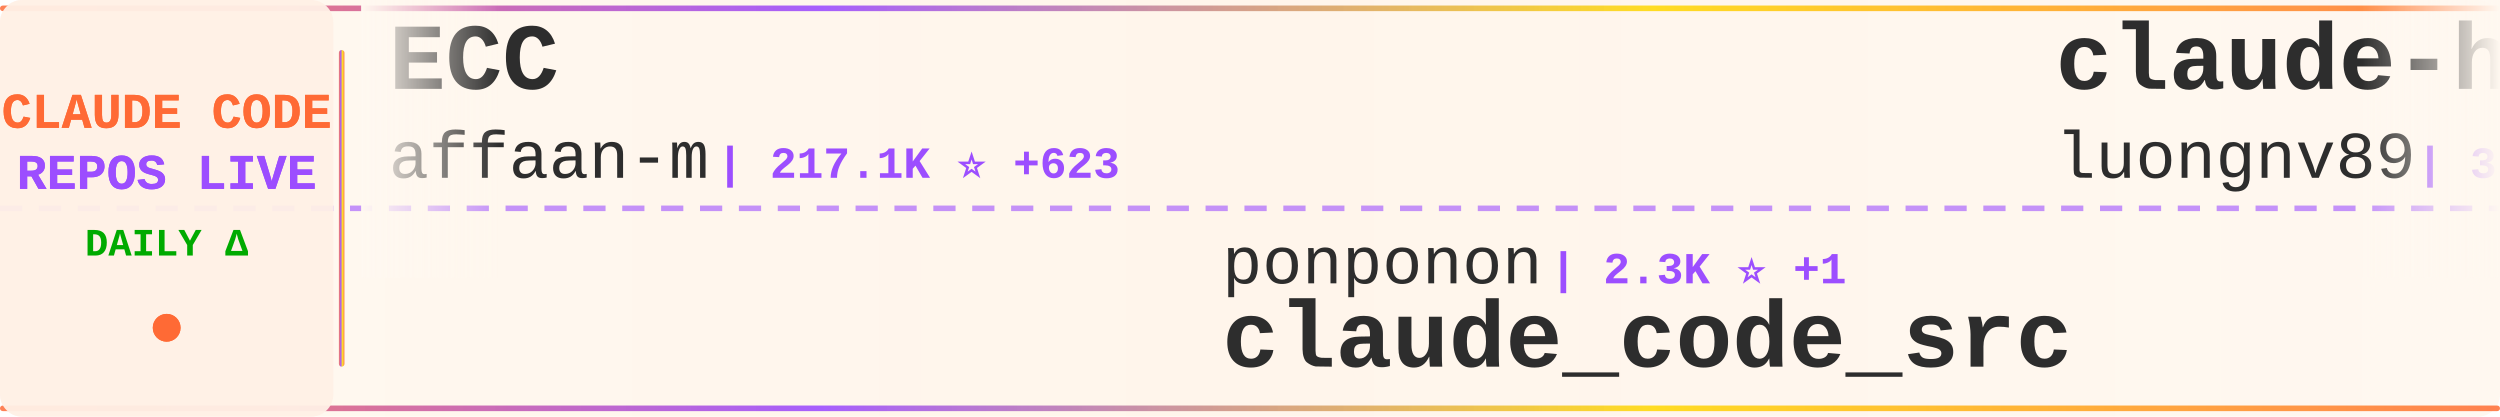
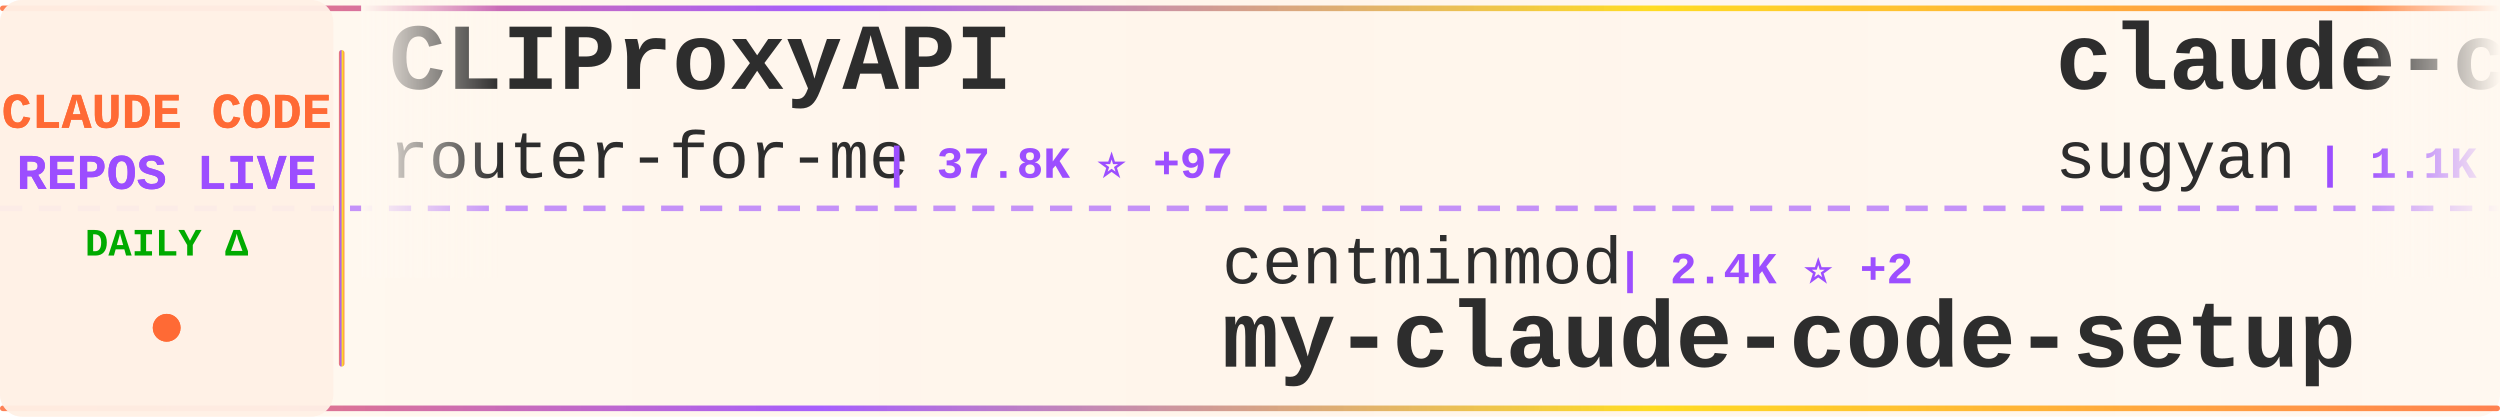
<svg xmlns="http://www.w3.org/2000/svg" width="900" height="150">
  <defs>
    <linearGradient id="tickerBg" x1="0%" y1="0%" x2="100%" y2="0%">
      <stop offset="0%" style="stop-color:#fff8f0;stop-opacity:0.98" />
      <stop offset="50%" style="stop-color:#fff5eb;stop-opacity:1" />
      <stop offset="100%" style="stop-color:#fff8f0;stop-opacity:0.98" />
    </linearGradient>
    <linearGradient id="borderGrad" x1="0%" y1="0%" x2="100%" y2="0%">
      <stop offset="0%" style="stop-color:#FF6B35;stop-opacity:0.85">
        <animate attributeName="stop-opacity" values="0.85;1;0.85" dur="2s" repeatCount="indefinite" />
      </stop>
      <stop offset="33%" style="stop-color:#9C4EFF;stop-opacity:0.9">
        <animate attributeName="stop-opacity" values="0.9;1;0.9" dur="2.2s" repeatCount="indefinite" />
      </stop>
      <stop offset="66%" style="stop-color:#FFD700;stop-opacity:0.85">
        <animate attributeName="stop-opacity" values="0.85;1;0.85" dur="1.8s" repeatCount="indefinite" />
      </stop>
      <stop offset="100%" style="stop-color:#FF6B35;stop-opacity:0.85">
        <animate attributeName="stop-opacity" values="0.85;1;0.85" dur="2s" repeatCount="indefinite" />
      </stop>
    </linearGradient>
    <filter id="textGlow">
      <feGaussianBlur stdDeviation="0.15" result="coloredBlur" />
      <feMerge>
        <feMergeNode in="coloredBlur" />
        <feMergeNode in="SourceGraphic" />
      </feMerge>
    </filter>
    <filter id="metricGlow">
      <feGaussianBlur stdDeviation="0.2" result="coloredBlur" />
      <feMerge>
        <feMergeNode in="coloredBlur" />
        <feMergeNode in="SourceGraphic" />
      </feMerge>
    </filter>
    <linearGradient id="leftFade" x1="0%" y1="0%" x2="100%" y2="0%">
      <stop offset="0%" style="stop-color:#fff8f0;stop-opacity:1" />
      <stop offset="100%" style="stop-color:#fff8f0;stop-opacity:0" />
    </linearGradient>
    <linearGradient id="rightFade" x1="0%" y1="0%" x2="100%" y2="0%">
      <stop offset="0%" style="stop-color:#fff8f0;stop-opacity:0" />
      <stop offset="100%" style="stop-color:#fff8f0;stop-opacity:1" />
    </linearGradient>
  </defs>
  <rect width="900" height="150" fill="url(#tickerBg)" rx="8" />
  <rect x="0" y="2" width="900" height="2" fill="url(#borderGrad)" rx="1" />
  <rect x="0" y="146" width="900" height="2" fill="url(#borderGrad)" rx="1" />
  <line x1="0" y1="75" x2="900" y2="75" stroke="#9C4EFF" stroke-width="2" stroke-dasharray="8 6" opacity="0.6" />
  <rect x="0" y="0" width="120" height="150" fill="#fff0e6" opacity="0.95" rx="8" />
  <text x="60" y="46" font-family="'Courier New', monospace" font-size="18" font-weight="bold" fill="#FF6B35" text-anchor="middle" filter="url(#textGlow)">
    CLAUDE CODE
  </text>
  <text x="60" y="68" font-family="'Courier New', monospace" font-size="18" font-weight="bold" fill="#9C4EFF" text-anchor="middle" filter="url(#textGlow)">
    REPOS LIVE
  </text>
  <text x="60" y="92" font-family="'Courier New', monospace" font-size="14" font-weight="bold" fill="#00aa00" text-anchor="middle">
    DAILY Δ
  </text>
  <circle cx="60" cy="118" r="5" fill="#FF6B35" filter="url(#metricGlow)">
    <animate attributeName="r" values="4;6;4" dur="1.5s" repeatCount="indefinite" />
    <animate attributeName="opacity" values="0.6;1;0.6" dur="1.5s" repeatCount="indefinite" />
  </circle>
  <rect x="122" y="18" width="2" height="114" fill="url(#borderGrad)" rx="1" />
  <clipPath id="tickerClip">
    <rect x="130" y="0" width="770" height="150" />
  </clipPath>
  <g clip-path="url(#tickerClip)">
    <g id="tickerItems">
      <animateTransform attributeName="transform" attributeType="XML" type="translate" from="0 0" to="-3000 0" dur="54s" repeatCount="indefinite" />
      <g transform="translate(0, 0)">
-         <text x="140" y="32" font-family="'Courier New', monospace" font-size="34" font-weight="bold" fill="#2d2d2d">ECC</text>
-         <text x="140" y="64" font-family="'Courier New', monospace" font-size="24" font-weight="normal" fill="#2d2d2d" opacity="1.0">affaan-m</text>
-         <text x="258" y="64" font-family="'Courier New', monospace" font-size="16" font-weight="bold" fill="#9C4EFF"> | 217.1K ⭐ +623</text>
+         <text x="140" y="32" font-family="'Courier New', monospace" font-size="34" font-weight="bold" fill="#2d2d2d">CLIProxyAPI</text>
+         <text x="140" y="64" font-family="'Courier New', monospace" font-size="24" font-weight="normal" fill="#2d2d2d" opacity="1.0">router-for-me</text>
+         <text x="318" y="64" font-family="'Courier New', monospace" font-size="16" font-weight="bold" fill="#9C4EFF"> | 37.8K ⭐ +97</text>
      </g>
      <g transform="translate(300, 0)">
-         <text x="140" y="102" font-family="'Courier New', monospace" font-size="24" font-weight="normal" fill="#2d2d2d" opacity="1.0">ponponon</text>
-         <text x="258" y="102" font-family="'Courier New', monospace" font-size="16" font-weight="bold" fill="#9C4EFF"> | 2.3K ⭐ +1</text>
-         <text x="140" y="132" font-family="'Courier New', monospace" font-size="34" font-weight="bold" fill="#2d2d2d">claude_code_src</text>
+         <text x="140" y="102" font-family="'Courier New', monospace" font-size="24" font-weight="normal" fill="#2d2d2d" opacity="1.0">centminmod</text>
+         <text x="282" y="102" font-family="'Courier New', monospace" font-size="16" font-weight="bold" fill="#9C4EFF"> | 2.4K ⭐ +2</text>
+         <text x="140" y="132" font-family="'Courier New', monospace" font-size="34" font-weight="bold" fill="#2d2d2d">my-claude-code-setup</text>
      </g>
      <g transform="translate(600, 0)">
-         <text x="140" y="32" font-family="'Courier New', monospace" font-size="34" font-weight="bold" fill="#2d2d2d">claude-howto</text>
-         <text x="140" y="64" font-family="'Courier New', monospace" font-size="24" font-weight="normal" fill="#2d2d2d" opacity="1.0">luongnv89</text>
-         <text x="270" y="64" font-family="'Courier New', monospace" font-size="16" font-weight="bold" fill="#9C4EFF"> | 37.4K ⭐ +116</text>
+         <text x="140" y="32" font-family="'Courier New', monospace" font-size="34" font-weight="bold" fill="#2d2d2d">claude-code-webui</text>
+         <text x="140" y="64" font-family="'Courier New', monospace" font-size="24" font-weight="normal" fill="#2d2d2d" opacity="1.0">sugyan</text>
+         <text x="234" y="64" font-family="'Courier New', monospace" font-size="16" font-weight="bold" fill="#9C4EFF"> | 1.1K ⭐</text>
      </g>
      <g transform="translate(900, 0)">
-         <text x="140" y="102" font-family="'Courier New', monospace" font-size="24" font-weight="normal" fill="#2d2d2d" opacity="1.0">frankbria</text>
-         <text x="270" y="102" font-family="'Courier New', monospace" font-size="16" font-weight="bold" fill="#9C4EFF"> | 9.4K ⭐ +12</text>
-         <text x="140" y="132" font-family="'Courier New', monospace" font-size="34" font-weight="bold" fill="#2d2d2d">ralph-claude-code</text>
+         <text x="140" y="102" font-family="'Courier New', monospace" font-size="24" font-weight="normal" fill="#2d2d2d" opacity="1.0">Windy3f3f3f3f</text>
+         <text x="318" y="102" font-family="'Courier New', monospace" font-size="16" font-weight="bold" fill="#9C4EFF"> | 2.7K ⭐ +13</text>
+         <text x="140" y="132" font-family="'Courier New', monospace" font-size="34" font-weight="bold" fill="#2d2d2d">how-claude-code-works</text>
      </g>
      <g transform="translate(1200, 0)">
-         <text x="140" y="32" font-family="'Courier New', monospace" font-size="34" font-weight="bold" fill="#2d2d2d">free-claude-code</text>
-         <text x="140" y="64" font-family="'Courier New', monospace" font-size="24" font-weight="normal" fill="#2d2d2d" opacity="1.0">Alishahryar1</text>
-         <text x="306" y="64" font-family="'Courier New', monospace" font-size="16" font-weight="bold" fill="#9C4EFF"> | 35.1K ⭐ +239</text>
+         <text x="140" y="32" font-family="'Courier New', monospace" font-size="34" font-weight="bold" fill="#2d2d2d">claude-code-from-source</text>
+         <text x="140" y="64" font-family="'Courier New', monospace" font-size="24" font-weight="normal" fill="#2d2d2d" opacity="1.0">alejandrobalderas</text>
+         <text x="366" y="64" font-family="'Courier New', monospace" font-size="16" font-weight="bold" fill="#9C4EFF"> | 2.2K ⭐ +2</text>
      </g>
      <g transform="translate(1500, 0)">
-         <text x="140" y="102" font-family="'Courier New', monospace" font-size="24" font-weight="normal" fill="#2d2d2d" opacity="1.0">pengchengneo</text>
-         <text x="306" y="102" font-family="'Courier New', monospace" font-size="16" font-weight="bold" fill="#9C4EFF"> | 1.5K ⭐ +3</text>
-         <text x="140" y="132" font-family="'Courier New', monospace" font-size="34" font-weight="bold" fill="#2d2d2d">Claude-Code</text>
+         <text x="140" y="102" font-family="'Courier New', monospace" font-size="24" font-weight="normal" fill="#2d2d2d" opacity="1.0">feiskyer</text>
+         <text x="258" y="102" font-family="'Courier New', monospace" font-size="16" font-weight="bold" fill="#9C4EFF"> | 1.6K ⭐</text>
+         <text x="140" y="132" font-family="'Courier New', monospace" font-size="34" font-weight="bold" fill="#2d2d2d">claude-code-settings</text>
      </g>
      <g transform="translate(1800, 0)">
-         <text x="140" y="32" font-family="'Courier New', monospace" font-size="34" font-weight="bold" fill="#2d2d2d">claude-code-proxy</text>
-         <text x="140" y="64" font-family="'Courier New', monospace" font-size="24" font-weight="normal" fill="#2d2d2d" opacity="1.0">1rgs</text>
-         <text x="210" y="64" font-family="'Courier New', monospace" font-size="16" font-weight="bold" fill="#9C4EFF"> | 3.6K ⭐ +2</text>
+         <text x="140" y="32" font-family="'Courier New', monospace" font-size="34" font-weight="bold" fill="#2d2d2d">oh-my-claudecode</text>
+         <text x="140" y="64" font-family="'Courier New', monospace" font-size="24" font-weight="normal" fill="#2d2d2d" opacity="1.0">Yeachan-Heo</text>
+         <text x="294" y="64" font-family="'Courier New', monospace" font-size="16" font-weight="bold" fill="#9C4EFF"> | 36.6K ⭐ +55</text>
      </g>
      <g transform="translate(2100, 0)">
+         <text x="140" y="102" font-family="'Courier New', monospace" font-size="24" font-weight="normal" fill="#2d2d2d" opacity="1.0">lintsinghua</text>
+         <text x="294" y="102" font-family="'Courier New', monospace" font-size="16" font-weight="bold" fill="#9C4EFF"> | 3.7K ⭐ +13</text>
+         <text x="140" y="132" font-family="'Courier New', monospace" font-size="34" font-weight="bold" fill="#2d2d2d">claude-code-book</text>
+       </g>
+       <g transform="translate(2400, 0)">
+         <text x="140" y="32" font-family="'Courier New', monospace" font-size="34" font-weight="bold" fill="#2d2d2d">claude-code-router</text>
+         <text x="140" y="64" font-family="'Courier New', monospace" font-size="24" font-weight="normal" fill="#2d2d2d" opacity="1.0">musistudio</text>
+         <text x="282" y="64" font-family="'Courier New', monospace" font-size="16" font-weight="bold" fill="#9C4EFF"> | 35.1K ⭐ +57</text>
+       </g>
+       <g transform="translate(2700, 0)">
+         <text x="140" y="102" font-family="'Courier New', monospace" font-size="24" font-weight="normal" fill="#2d2d2d" opacity="1.0">Chachamaru127</text>
+         <text x="318" y="102" font-family="'Courier New', monospace" font-size="16" font-weight="bold" fill="#9C4EFF"> | 2.8K ⭐ +12</text>
+         <text x="140" y="132" font-family="'Courier New', monospace" font-size="34" font-weight="bold" fill="#2d2d2d">claude-code-harness</text>
+       </g>
+       <g transform="translate(3000, 0)">
+         <text x="140" y="32" font-family="'Courier New', monospace" font-size="34" font-weight="bold" fill="#2d2d2d">CLIProxyAPI</text>
+         <text x="140" y="64" font-family="'Courier New', monospace" font-size="24" font-weight="normal" fill="#2d2d2d" opacity="1.0">router-for-me</text>
+         <text x="318" y="64" font-family="'Courier New', monospace" font-size="16" font-weight="bold" fill="#9C4EFF"> | 37.8K ⭐ +97</text>
+       </g>
+       <g transform="translate(3300, 0)">
        <text x="140" y="102" font-family="'Courier New', monospace" font-size="24" font-weight="normal" fill="#2d2d2d" opacity="1.0">centminmod</text>
-         <text x="282" y="102" font-family="'Courier New', monospace" font-size="16" font-weight="bold" fill="#9C4EFF"> | 2.4K ⭐ +4</text>
+         <text x="282" y="102" font-family="'Courier New', monospace" font-size="16" font-weight="bold" fill="#9C4EFF"> | 2.4K ⭐ +2</text>
        <text x="140" y="132" font-family="'Courier New', monospace" font-size="34" font-weight="bold" fill="#2d2d2d">my-claude-code-setup</text>
      </g>
-       <g transform="translate(2400, 0)">
-         <text x="140" y="32" font-family="'Courier New', monospace" font-size="34" font-weight="bold" fill="#2d2d2d">Claude-Code-Workflow</text>
-         <text x="140" y="64" font-family="'Courier New', monospace" font-size="24" font-weight="normal" fill="#2d2d2d" opacity="1.0">catlog22</text>
-         <text x="258" y="64" font-family="'Courier New', monospace" font-size="16" font-weight="bold" fill="#9C4EFF"> | 2.1K ⭐ +5</text>
-       </g>
-       <g transform="translate(2700, 0)">
-         <text x="140" y="102" font-family="'Courier New', monospace" font-size="24" font-weight="normal" fill="#2d2d2d" opacity="1.0">Piebald-AI</text>
-         <text x="282" y="102" font-family="'Courier New', monospace" font-size="16" font-weight="bold" fill="#9C4EFF"> | 11.2K ⭐ +40</text>
-         <text x="140" y="132" font-family="'Courier New', monospace" font-size="34" font-weight="bold" fill="#2d2d2d">claude-code-system-promp...</text>
-       </g>
-       <g transform="translate(3000, 0)">
-         <text x="140" y="32" font-family="'Courier New', monospace" font-size="34" font-weight="bold" fill="#2d2d2d">ECC</text>
-         <text x="140" y="64" font-family="'Courier New', monospace" font-size="24" font-weight="normal" fill="#2d2d2d" opacity="1.0">affaan-m</text>
-         <text x="258" y="64" font-family="'Courier New', monospace" font-size="16" font-weight="bold" fill="#9C4EFF"> | 217.1K ⭐ +623</text>
-       </g>
-       <g transform="translate(3300, 0)">
-         <text x="140" y="102" font-family="'Courier New', monospace" font-size="24" font-weight="normal" fill="#2d2d2d" opacity="1.0">ponponon</text>
-         <text x="258" y="102" font-family="'Courier New', monospace" font-size="16" font-weight="bold" fill="#9C4EFF"> | 2.3K ⭐ +1</text>
-         <text x="140" y="132" font-family="'Courier New', monospace" font-size="34" font-weight="bold" fill="#2d2d2d">claude_code_src</text>
-       </g>
      <g transform="translate(3600, 0)">
-         <text x="140" y="32" font-family="'Courier New', monospace" font-size="34" font-weight="bold" fill="#2d2d2d">claude-howto</text>
-         <text x="140" y="64" font-family="'Courier New', monospace" font-size="24" font-weight="normal" fill="#2d2d2d" opacity="1.0">luongnv89</text>
-         <text x="270" y="64" font-family="'Courier New', monospace" font-size="16" font-weight="bold" fill="#9C4EFF"> | 37.4K ⭐ +116</text>
+         <text x="140" y="32" font-family="'Courier New', monospace" font-size="34" font-weight="bold" fill="#2d2d2d">claude-code-webui</text>
+         <text x="140" y="64" font-family="'Courier New', monospace" font-size="24" font-weight="normal" fill="#2d2d2d" opacity="1.0">sugyan</text>
+         <text x="234" y="64" font-family="'Courier New', monospace" font-size="16" font-weight="bold" fill="#9C4EFF"> | 1.1K ⭐</text>
      </g>
      <g transform="translate(3900, 0)">
-         <text x="140" y="102" font-family="'Courier New', monospace" font-size="24" font-weight="normal" fill="#2d2d2d" opacity="1.0">frankbria</text>
-         <text x="270" y="102" font-family="'Courier New', monospace" font-size="16" font-weight="bold" fill="#9C4EFF"> | 9.4K ⭐ +12</text>
-         <text x="140" y="132" font-family="'Courier New', monospace" font-size="34" font-weight="bold" fill="#2d2d2d">ralph-claude-code</text>
+         <text x="140" y="102" font-family="'Courier New', monospace" font-size="24" font-weight="normal" fill="#2d2d2d" opacity="1.0">Windy3f3f3f3f</text>
+         <text x="318" y="102" font-family="'Courier New', monospace" font-size="16" font-weight="bold" fill="#9C4EFF"> | 2.7K ⭐ +13</text>
+         <text x="140" y="132" font-family="'Courier New', monospace" font-size="34" font-weight="bold" fill="#2d2d2d">how-claude-code-works</text>
      </g>
    </g>
  </g>
  <rect x="130" y="0" width="50" height="100" fill="url(#leftFade)" />
  <rect x="850" y="0" width="50" height="100" fill="url(#rightFade)" />
</svg>
